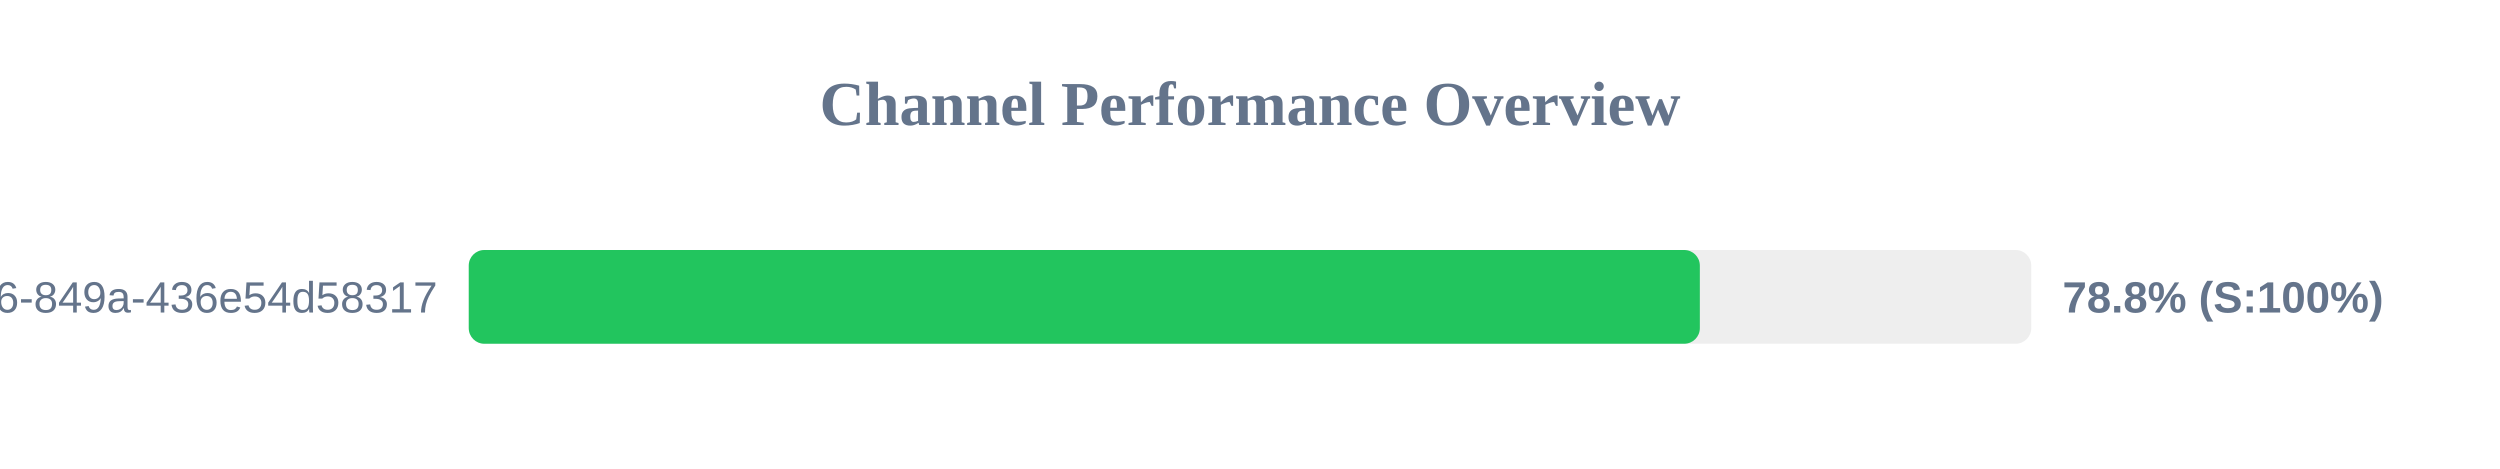
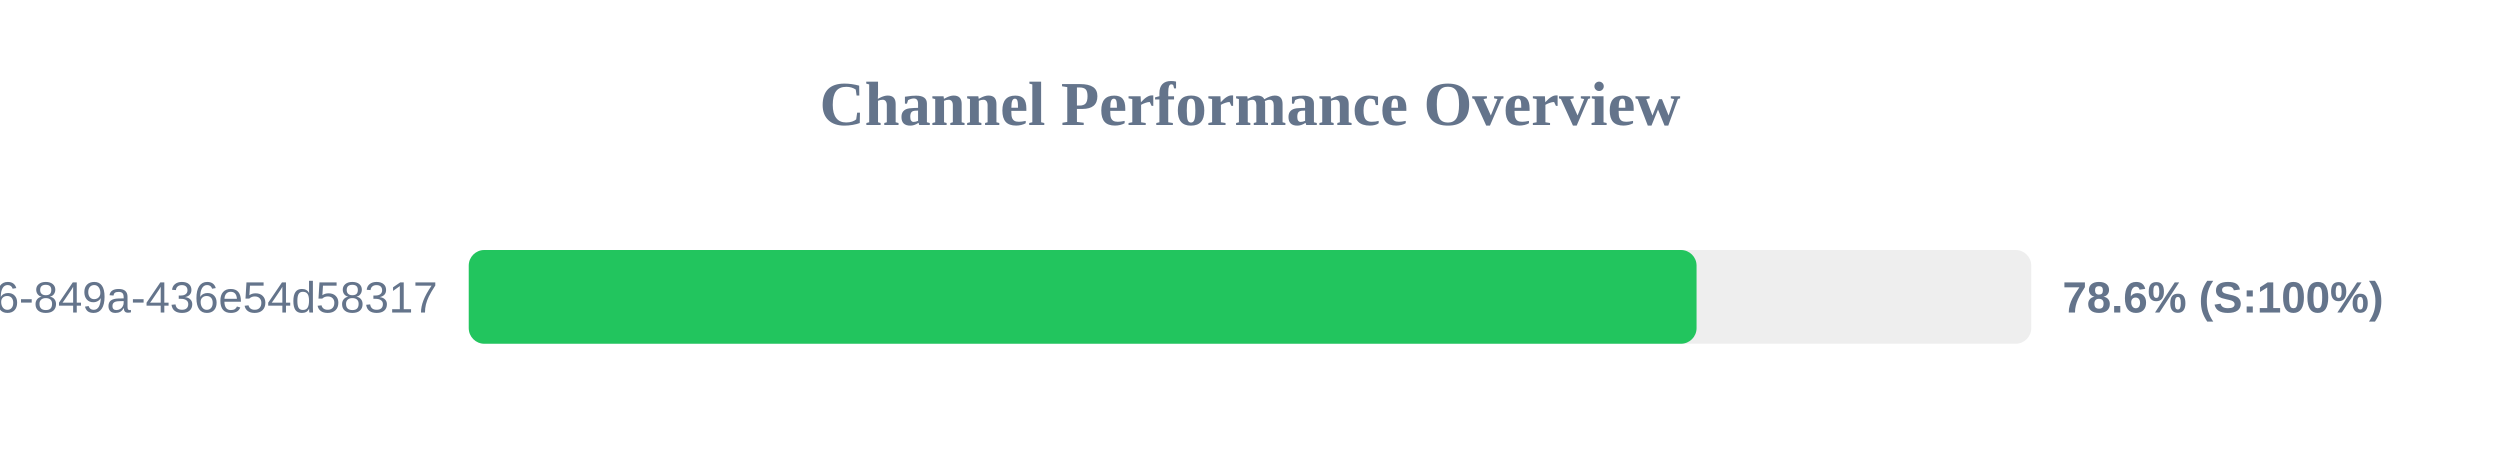
<svg xmlns="http://www.w3.org/2000/svg" width="800" height="150" version="1.1">
  <style>
        .row { font: 14px Arial; fill: #64748b; }
        .score { font: bold 14px Arial; fill: #64748b; }
    </style>
  <text x="400" y="40" text-anchor="middle" font-size="20px" font-weight="bold" fill="#64748b">Channel Performance Overview</text>
  <rect x="150" y="80" width="500" height="30" fill="#eee" rx="5" />
-   <rect x="150" y="80" width="393.95" height="30" fill="#22c55e" rx="5" />
+   <rect x="150" y="80" width="392.9" height="30" fill="#22c55e" rx="5" />
  <text x="140" y="100" text-anchor="end" class="row">?uuid=29fbd51f-03c8-4d76-849a-436e54d58317</text>
-   <text x="660" y="100" text-anchor="start" class="score">78.8% (S:100%)</text>
+   <text x="660" y="100" text-anchor="start" class="score">78.6% (S:100%)</text>
</svg>
